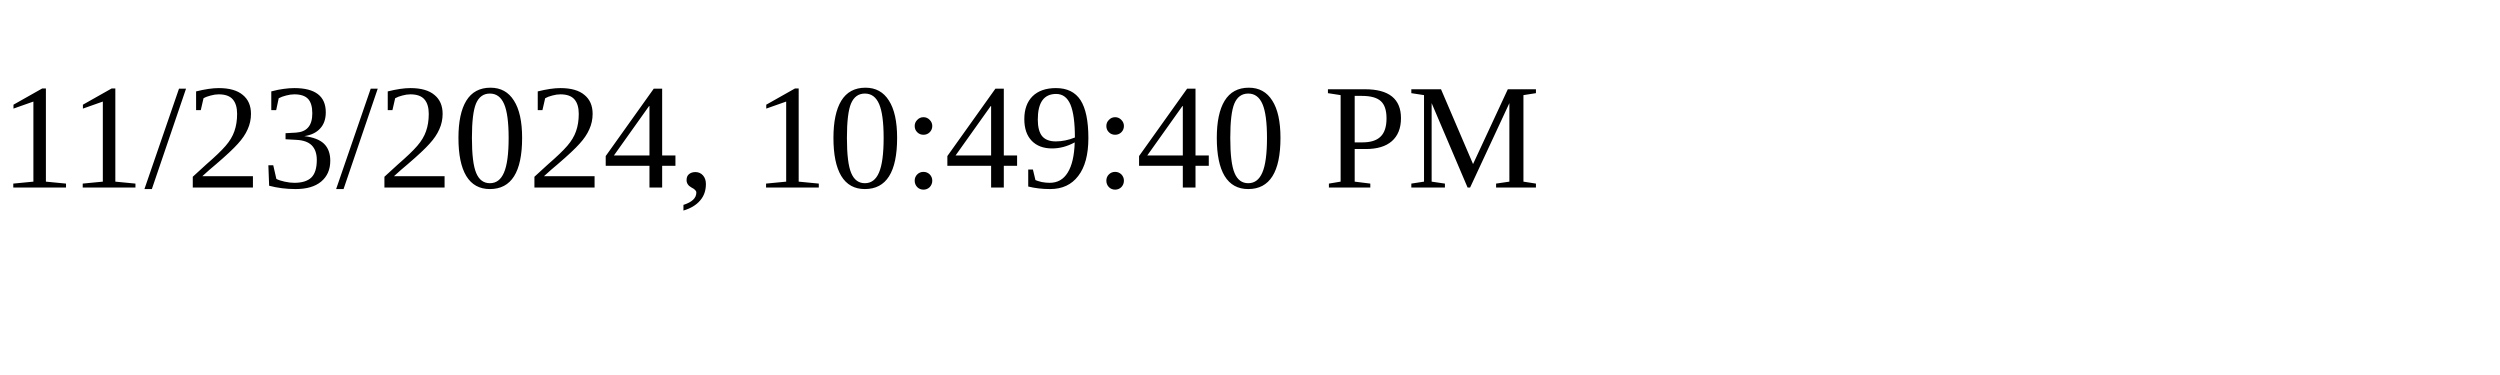
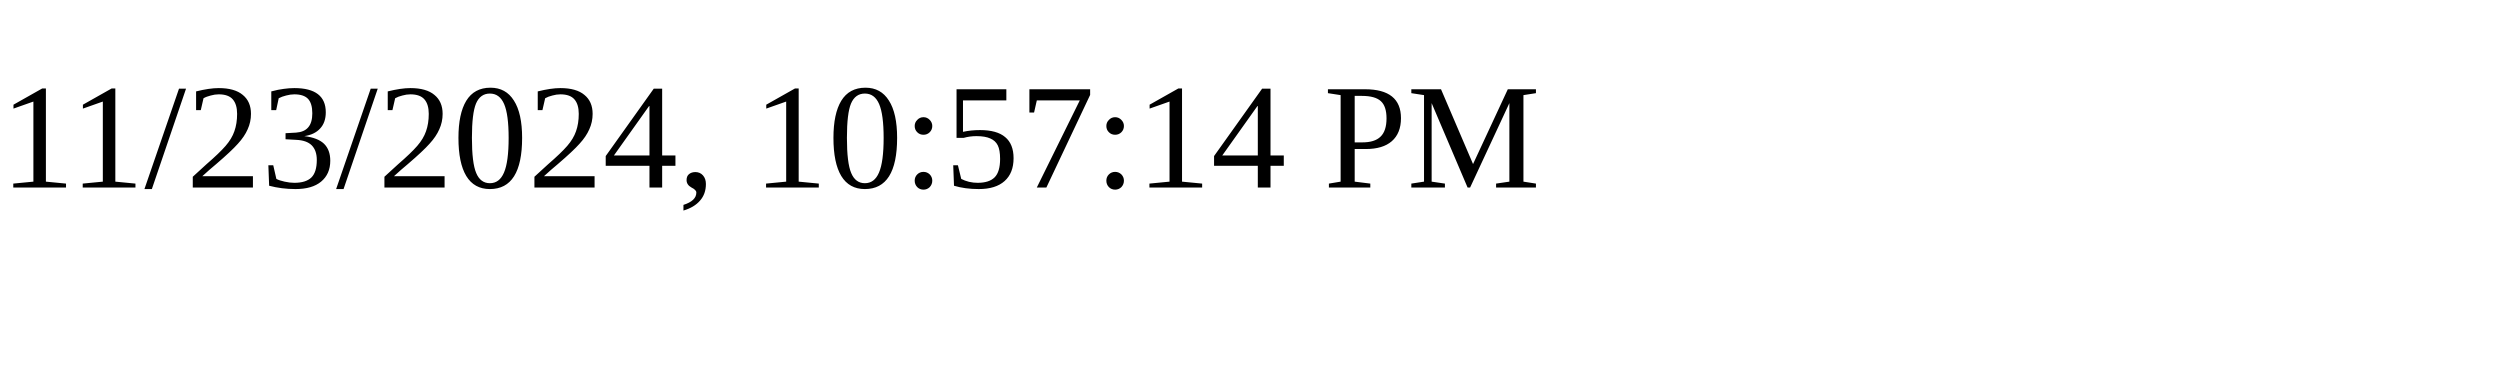
<svg xmlns="http://www.w3.org/2000/svg" height="30" width="200">
-   <text x="0" y="15">11/23/2024, 10:49:40 PM</text>
+   <text x="0" y="15">11/23/2024, 10:57:14 PM</text>
</svg>
